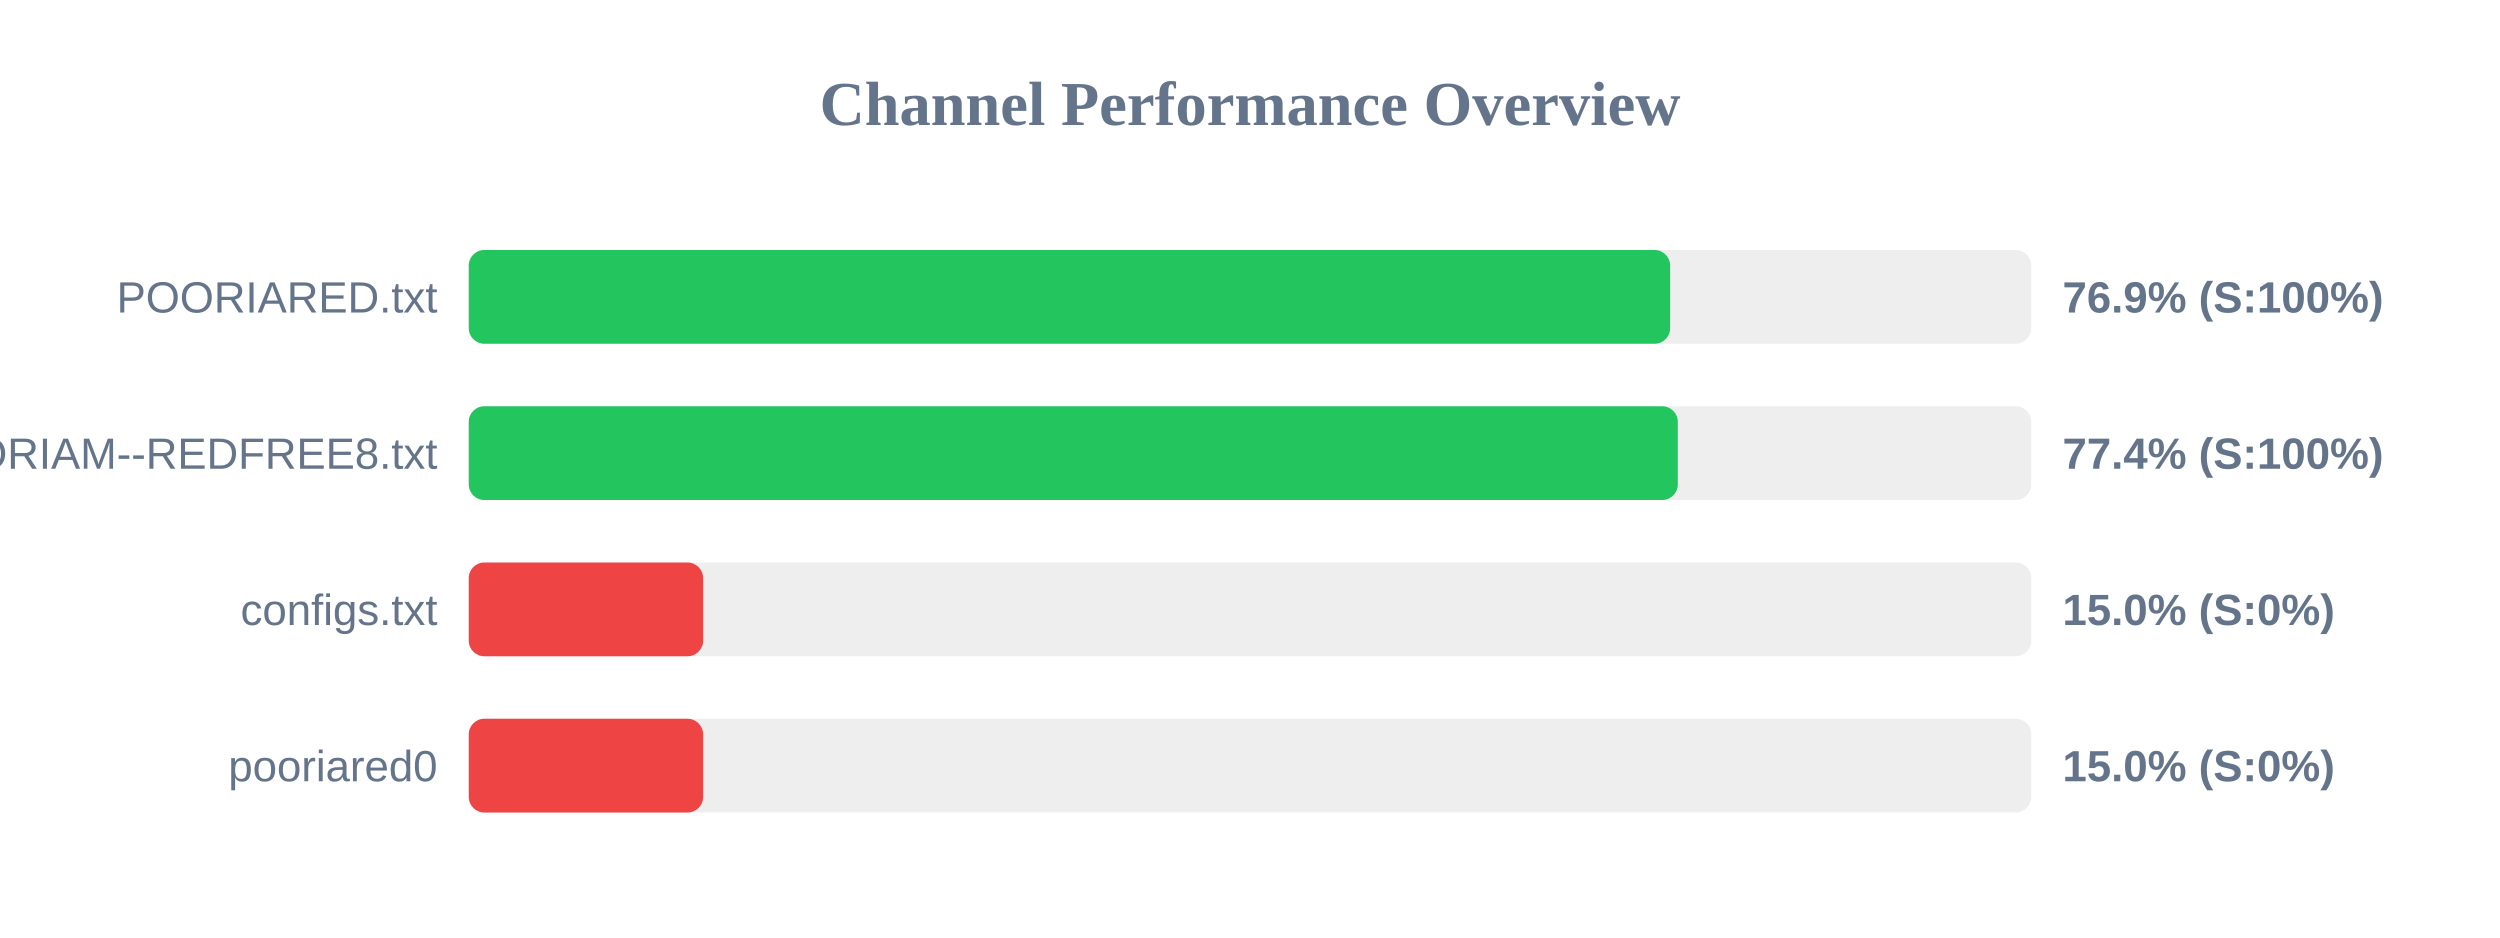
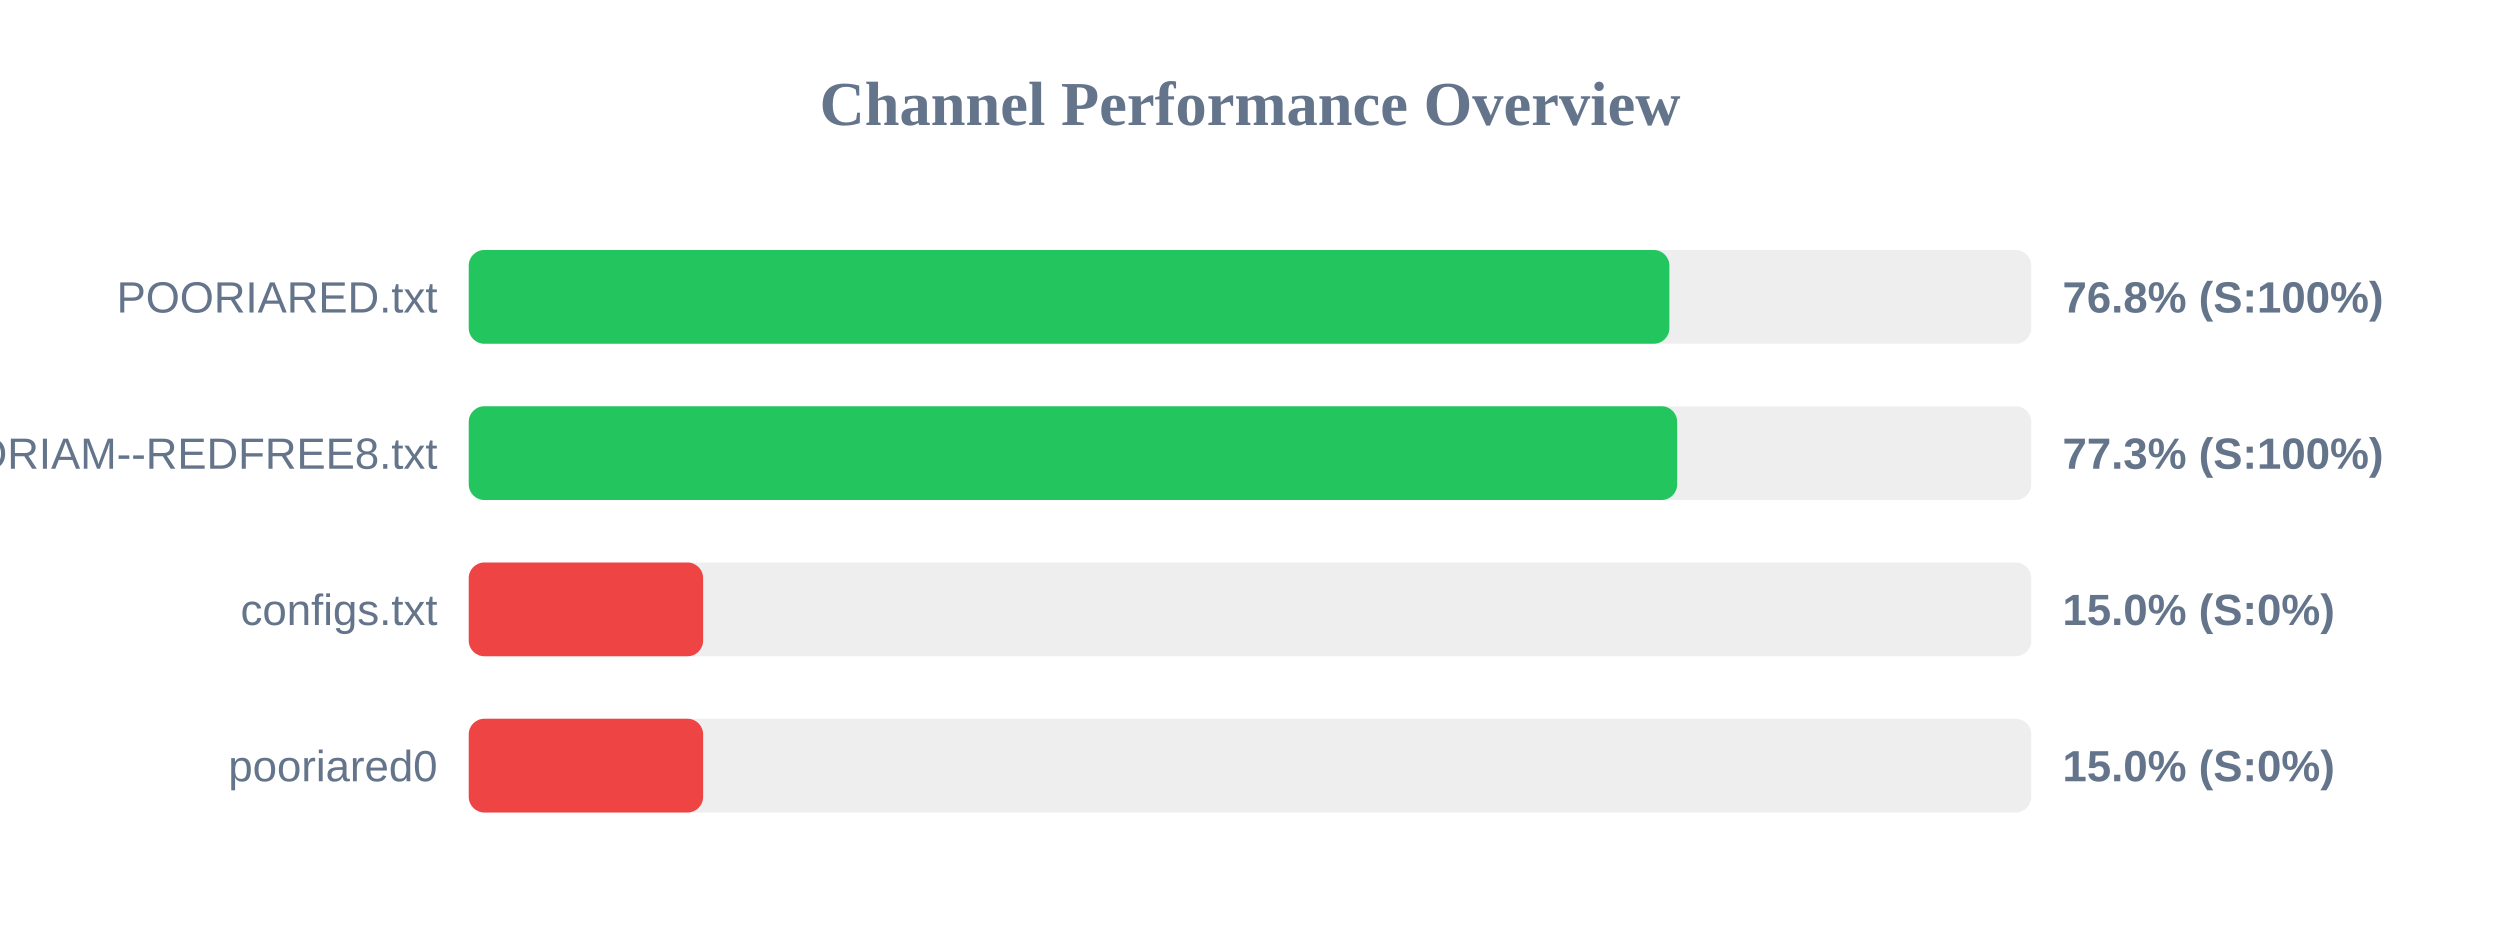
<svg xmlns="http://www.w3.org/2000/svg" width="800" height="300" version="1.1">
  <style>
        .row { font: 14px Arial; fill: #64748b; }
        .score { font: bold 14px Arial; fill: #64748b; }
    </style>
  <text x="400" y="40" text-anchor="middle" font-size="20px" font-weight="bold" fill="#64748b">Channel Performance Overview</text>
  <rect x="150" y="80" width="500" height="30" fill="#eee" rx="5" />
-   <rect x="150" y="80" width="384.45" height="30" fill="#22c55e" rx="5" />
+   <rect x="150" y="80" width="384.2" height="30" fill="#22c55e" rx="5" />
  <text x="140" y="100" text-anchor="end" class="row">POORIARED.txt</text>
-   <text x="660" y="100" text-anchor="start" class="score">76.9% (S:100%)</text>
+   <text x="660" y="100" text-anchor="start" class="score">76.8% (S:100%)</text>
  <rect x="150" y="130" width="500" height="30" fill="#eee" rx="5" />
-   <rect x="150" y="130" width="386.9" height="30" fill="#22c55e" rx="5" />
+   <rect x="150" y="130" width="386.7" height="30" fill="#22c55e" rx="5" />
  <text x="140" y="150" text-anchor="end" class="row">POORIAM--REDFREE8.txt</text>
-   <text x="660" y="150" text-anchor="start" class="score">77.4% (S:100%)</text>
+   <text x="660" y="150" text-anchor="start" class="score">77.3% (S:100%)</text>
  <rect x="150" y="180" width="500" height="30" fill="#eee" rx="5" />
  <rect x="150" y="180" width="75.0" height="30" fill="#ef4444" rx="5" />
  <text x="140" y="200" text-anchor="end" class="row">configs.txt</text>
  <text x="660" y="200" text-anchor="start" class="score">15.0% (S:0%)</text>
  <rect x="150" y="230" width="500" height="30" fill="#eee" rx="5" />
  <rect x="150" y="230" width="75.0" height="30" fill="#ef4444" rx="5" />
  <text x="140" y="250" text-anchor="end" class="row">pooriared0</text>
  <text x="660" y="250" text-anchor="start" class="score">15.0% (S:0%)</text>
</svg>
